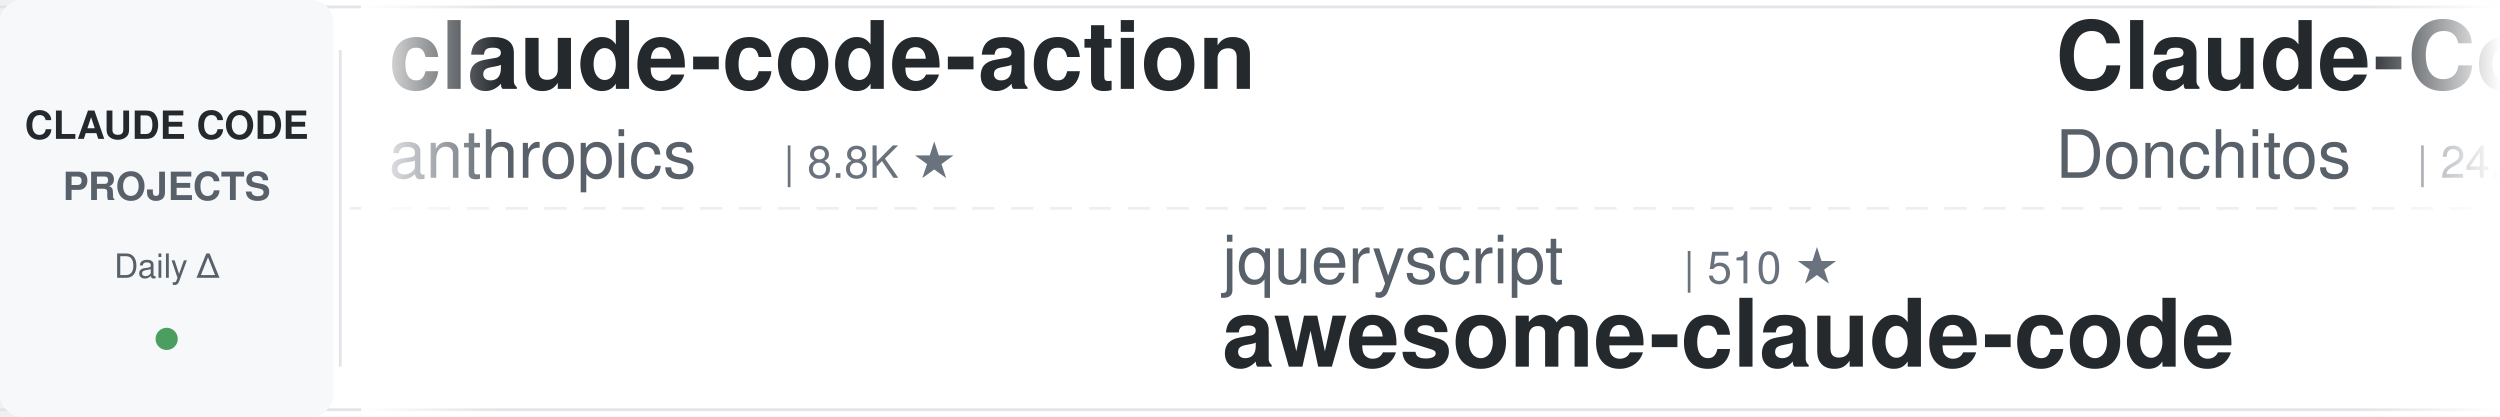
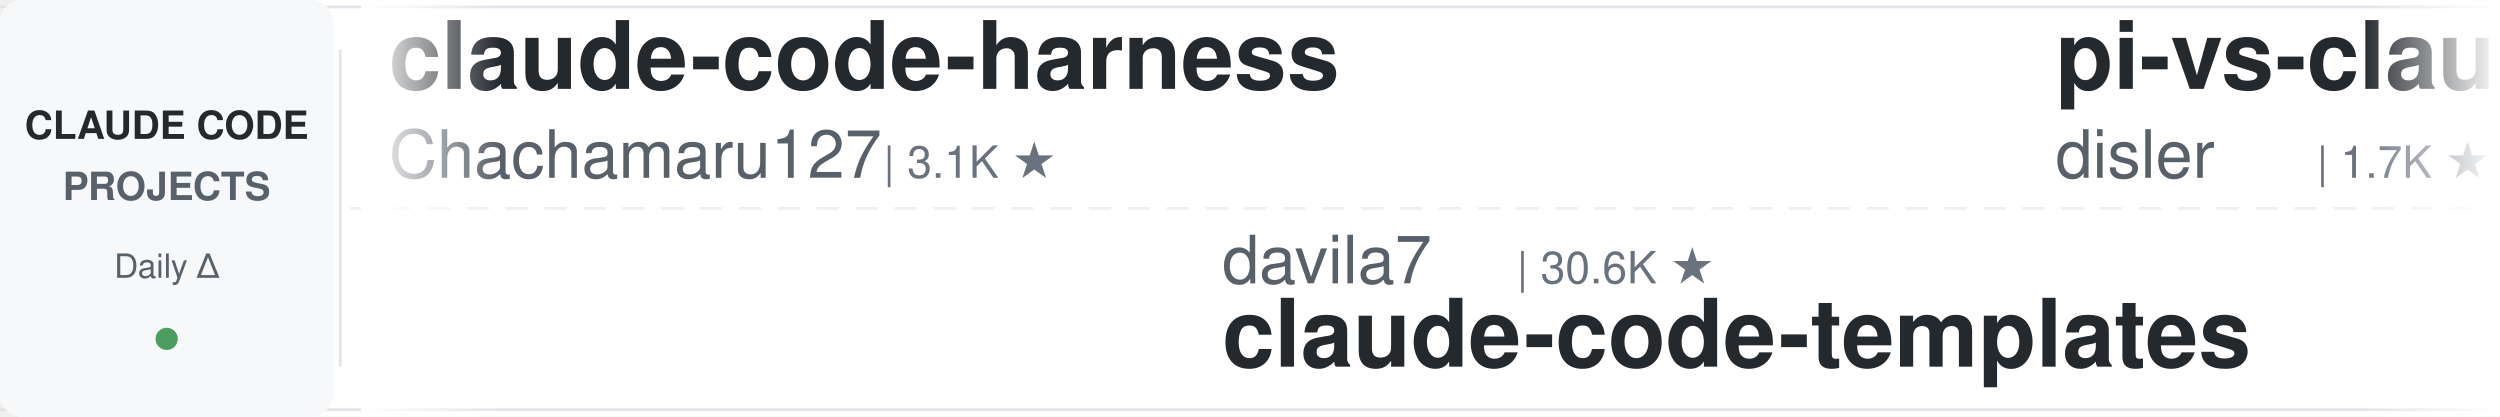
<svg xmlns="http://www.w3.org/2000/svg" width="900" height="150">
  <defs>
    <linearGradient id="leftFade" x1="0%" y1="0%" x2="100%" y2="0%">
      <stop offset="0%" style="stop-color:#ffffff;stop-opacity:1" />
      <stop offset="100%" style="stop-color:#ffffff;stop-opacity:0" />
    </linearGradient>
    <linearGradient id="rightFade" x1="0%" y1="0%" x2="100%" y2="0%">
      <stop offset="0%" style="stop-color:#ffffff;stop-opacity:0" />
      <stop offset="100%" style="stop-color:#ffffff;stop-opacity:1" />
    </linearGradient>
  </defs>
  <rect width="900" height="150" fill="#ffffff" rx="8" />
  <rect x="0" y="2" width="900" height="1" fill="#e1e4e8" />
  <rect x="0" y="147" width="900" height="1" fill="#e1e4e8" />
  <line x1="0" y1="75" x2="900" y2="75" stroke="#e1e4e8" stroke-width="1" stroke-dasharray="8 6" opacity="0.6" />
  <rect x="0" y="0" width="120" height="150" fill="#f6f8fa" rx="8" />
  <text x="60" y="50" font-family="-apple-system, BlinkMacSystemFont, 'Segoe UI', Helvetica, Arial, sans-serif" font-size="14" font-weight="600" fill="#24292e" text-anchor="middle">CLAUDE CODE</text>
  <text x="60" y="72" font-family="-apple-system, BlinkMacSystemFont, 'Segoe UI', Helvetica, Arial, sans-serif" font-size="14" font-weight="600" fill="#586069" text-anchor="middle">PROJECTS</text>
  <text x="60" y="100" font-family="-apple-system, BlinkMacSystemFont, 'Segoe UI', Helvetica, Arial, sans-serif" font-size="12" font-weight="500" fill="#586069" text-anchor="middle">Daily Δ</text>
  <circle cx="60" cy="122" r="4" fill="#22863a" opacity="0.8" />
  <rect x="122" y="18" width="1" height="114" fill="#e1e4e8" />
  <clipPath id="tickerClip">
    <rect x="130" y="0" width="770" height="150" />
  </clipPath>
  <g clip-path="url(#tickerClip)">
    <g id="tickerItems">
      <animateTransform attributeName="transform" attributeType="XML" type="translate" from="0 0" to="-3000 0" dur="54s" repeatCount="indefinite" />
      <g transform="translate(0, 0)">
-         <text x="140" y="32" font-family="-apple-system, BlinkMacSystemFont, 'Segoe UI', Helvetica, Arial, sans-serif" font-size="34" font-weight="600" fill="#24292e">claude-code-action</text>
-         <text x="140" y="64" font-family="-apple-system, BlinkMacSystemFont, 'Segoe UI', Helvetica, Arial, sans-serif" font-size="24" font-weight="400" fill="#586069">anthropics</text>
-         <text x="282" y="64" font-family="-apple-system, BlinkMacSystemFont, 'Segoe UI', Helvetica, Arial, sans-serif" font-size="16" font-weight="500" fill="#6a737d">| 8.8K ★</text>
+         <text x="140" y="32" font-family="-apple-system, BlinkMacSystemFont, 'Segoe UI', Helvetica, Arial, sans-serif" font-size="34" font-weight="600" fill="#24292e">claude-code-harness</text>
+         <text x="140" y="64" font-family="-apple-system, BlinkMacSystemFont, 'Segoe UI', Helvetica, Arial, sans-serif" font-size="24" font-weight="400" fill="#586069">Chachamaru127</text>
+         <text x="318" y="64" font-family="-apple-system, BlinkMacSystemFont, 'Segoe UI', Helvetica, Arial, sans-serif" font-size="16" font-weight="500" fill="#6a737d">| 3.1K ★</text>
      </g>
      <g transform="translate(300, 0)">
-         <text x="140" y="102" font-family="-apple-system, BlinkMacSystemFont, 'Segoe UI', Helvetica, Arial, sans-serif" font-size="24" font-weight="400" fill="#586069">jqueryscript</text>
-         <text x="306" y="102" font-family="-apple-system, BlinkMacSystemFont, 'Segoe UI', Helvetica, Arial, sans-serif" font-size="16" font-weight="500" fill="#6a737d">| 510 ★</text>
-         <text x="140" y="132" font-family="-apple-system, BlinkMacSystemFont, 'Segoe UI', Helvetica, Arial, sans-serif" font-size="34" font-weight="600" fill="#24292e">awesome-claude-code</text>
+         <text x="140" y="102" font-family="-apple-system, BlinkMacSystemFont, 'Segoe UI', Helvetica, Arial, sans-serif" font-size="24" font-weight="400" fill="#586069">davila7</text>
+         <text x="246" y="102" font-family="-apple-system, BlinkMacSystemFont, 'Segoe UI', Helvetica, Arial, sans-serif" font-size="16" font-weight="500" fill="#6a737d">| 30.6K ★</text>
+         <text x="140" y="132" font-family="-apple-system, BlinkMacSystemFont, 'Segoe UI', Helvetica, Arial, sans-serif" font-size="34" font-weight="600" fill="#24292e">claude-code-templates</text>
      </g>
      <g transform="translate(600, 0)">
-         <text x="140" y="32" font-family="-apple-system, BlinkMacSystemFont, 'Segoe UI', Helvetica, Arial, sans-serif" font-size="34" font-weight="600" fill="#24292e">Claude-Code-Game-Studios</text>
-         <text x="140" y="64" font-family="-apple-system, BlinkMacSystemFont, 'Segoe UI', Helvetica, Arial, sans-serif" font-size="24" font-weight="400" fill="#586069">Donchitos</text>
-         <text x="270" y="64" font-family="-apple-system, BlinkMacSystemFont, 'Segoe UI', Helvetica, Arial, sans-serif" font-size="16" font-weight="500" fill="#6a737d">| 24.9K ★</text>
+         <text x="140" y="32" font-family="-apple-system, BlinkMacSystemFont, 'Segoe UI', Helvetica, Arial, sans-serif" font-size="34" font-weight="600" fill="#24292e">pi-vs-claude-code</text>
+         <text x="140" y="64" font-family="-apple-system, BlinkMacSystemFont, 'Segoe UI', Helvetica, Arial, sans-serif" font-size="24" font-weight="400" fill="#586069">disler</text>
+         <text x="234" y="64" font-family="-apple-system, BlinkMacSystemFont, 'Segoe UI', Helvetica, Arial, sans-serif" font-size="16" font-weight="500" fill="#6a737d">| 1.7K ★</text>
      </g>
      <g transform="translate(900, 0)">
-         <text x="140" y="102" font-family="-apple-system, BlinkMacSystemFont, 'Segoe UI', Helvetica, Arial, sans-serif" font-size="24" font-weight="400" fill="#586069">AprilNEA</text>
-         <text x="258" y="102" font-family="-apple-system, BlinkMacSystemFont, 'Segoe UI', Helvetica, Arial, sans-serif" font-size="16" font-weight="500" fill="#6a737d">| 391 ★</text>
-         <text x="140" y="132" font-family="-apple-system, BlinkMacSystemFont, 'Segoe UI', Helvetica, Arial, sans-serif" font-size="34" font-weight="600" fill="#24292e">claude-code-source</text>
+         <text x="140" y="102" font-family="-apple-system, BlinkMacSystemFont, 'Segoe UI', Helvetica, Arial, sans-serif" font-size="24" font-weight="400" fill="#586069">asgeirtj</text>
+         <text x="258" y="102" font-family="-apple-system, BlinkMacSystemFont, 'Segoe UI', Helvetica, Arial, sans-serif" font-size="16" font-weight="500" fill="#6a737d">| 64.5K ★</text>
+         <text x="140" y="132" font-family="-apple-system, BlinkMacSystemFont, 'Segoe UI', Helvetica, Arial, sans-serif" font-size="34" font-weight="600" fill="#24292e">system_prompts_leaks</text>
      </g>
      <g transform="translate(1200, 0)">
-         <text x="140" y="32" font-family="-apple-system, BlinkMacSystemFont, 'Segoe UI', Helvetica, Arial, sans-serif" font-size="34" font-weight="600" fill="#24292e">claude-code-tudou</text>
-         <text x="140" y="64" font-family="-apple-system, BlinkMacSystemFont, 'Segoe UI', Helvetica, Arial, sans-serif" font-size="24" font-weight="400" fill="#586069">AICoderTudou</text>
-         <text x="306" y="64" font-family="-apple-system, BlinkMacSystemFont, 'Segoe UI', Helvetica, Arial, sans-serif" font-size="16" font-weight="500" fill="#6a737d">| 495 ★</text>
+         <text x="140" y="32" font-family="-apple-system, BlinkMacSystemFont, 'Segoe UI', Helvetica, Arial, sans-serif" font-size="34" font-weight="600" fill="#24292e">claude-code-rust</text>
+         <text x="140" y="64" font-family="-apple-system, BlinkMacSystemFont, 'Segoe UI', Helvetica, Arial, sans-serif" font-size="24" font-weight="400" fill="#586069">lorryjovens-hub</text>
+         <text x="342" y="64" font-family="-apple-system, BlinkMacSystemFont, 'Segoe UI', Helvetica, Arial, sans-serif" font-size="16" font-weight="500" fill="#6a737d">| 1.7K ★</text>
      </g>
      <g transform="translate(1500, 0)">
-         <text x="140" y="102" font-family="-apple-system, BlinkMacSystemFont, 'Segoe UI', Helvetica, Arial, sans-serif" font-size="24" font-weight="400" fill="#586069">wanshuiyin</text>
-         <text x="282" y="102" font-family="-apple-system, BlinkMacSystemFont, 'Segoe UI', Helvetica, Arial, sans-serif" font-size="16" font-weight="500" fill="#6a737d">| 15.9K ★</text>
-         <text x="140" y="132" font-family="-apple-system, BlinkMacSystemFont, 'Segoe UI', Helvetica, Arial, sans-serif" font-size="34" font-weight="600" fill="#24292e">Auto-claude-code-researc...</text>
+         <text x="140" y="102" font-family="-apple-system, BlinkMacSystemFont, 'Segoe UI', Helvetica, Arial, sans-serif" font-size="24" font-weight="400" fill="#586069">RichardAtCT</text>
+         <text x="294" y="102" font-family="-apple-system, BlinkMacSystemFont, 'Segoe UI', Helvetica, Arial, sans-serif" font-size="16" font-weight="500" fill="#6a737d">| 2.8K ★</text>
+         <text x="140" y="132" font-family="-apple-system, BlinkMacSystemFont, 'Segoe UI', Helvetica, Arial, sans-serif" font-size="34" font-weight="600" fill="#24292e">claude-code-telegram</text>
      </g>
      <g transform="translate(1800, 0)">
-         <text x="140" y="32" font-family="-apple-system, BlinkMacSystemFont, 'Segoe UI', Helvetica, Arial, sans-serif" font-size="34" font-weight="600" fill="#24292e">claude-code-best-practic...</text>
-         <text x="140" y="64" font-family="-apple-system, BlinkMacSystemFont, 'Segoe UI', Helvetica, Arial, sans-serif" font-size="24" font-weight="400" fill="#586069">shanraisshan</text>
-         <text x="306" y="64" font-family="-apple-system, BlinkMacSystemFont, 'Segoe UI', Helvetica, Arial, sans-serif" font-size="16" font-weight="500" fill="#6a737d">| 65.8K ★</text>
+         <text x="140" y="32" font-family="-apple-system, BlinkMacSystemFont, 'Segoe UI', Helvetica, Arial, sans-serif" font-size="34" font-weight="600" fill="#24292e">claude-code-video-toolki...</text>
+         <text x="140" y="64" font-family="-apple-system, BlinkMacSystemFont, 'Segoe UI', Helvetica, Arial, sans-serif" font-size="24" font-weight="400" fill="#586069">digitalsamba</text>
+         <text x="306" y="64" font-family="-apple-system, BlinkMacSystemFont, 'Segoe UI', Helvetica, Arial, sans-serif" font-size="16" font-weight="500" fill="#6a737d">| 2.1K ★</text>
      </g>
      <g transform="translate(2100, 0)">
-         <text x="140" y="102" font-family="-apple-system, BlinkMacSystemFont, 'Segoe UI', Helvetica, Arial, sans-serif" font-size="24" font-weight="400" fill="#586069">simonw</text>
-         <text x="234" y="102" font-family="-apple-system, BlinkMacSystemFont, 'Segoe UI', Helvetica, Arial, sans-serif" font-size="16" font-weight="500" fill="#6a737d">| 1.7K ★</text>
-         <text x="140" y="132" font-family="-apple-system, BlinkMacSystemFont, 'Segoe UI', Helvetica, Arial, sans-serif" font-size="34" font-weight="600" fill="#24292e">claude-code-transcripts</text>
+         <text x="140" y="102" font-family="-apple-system, BlinkMacSystemFont, 'Segoe UI', Helvetica, Arial, sans-serif" font-size="24" font-weight="400" fill="#586069">https-deeplearning-ai</text>
+         <text x="414" y="102" font-family="-apple-system, BlinkMacSystemFont, 'Segoe UI', Helvetica, Arial, sans-serif" font-size="16" font-weight="500" fill="#6a737d">| 547 ★</text>
+         <text x="140" y="132" font-family="-apple-system, BlinkMacSystemFont, 'Segoe UI', Helvetica, Arial, sans-serif" font-size="34" font-weight="600" fill="#24292e">sc-claude-code-files</text>
      </g>
      <g transform="translate(2400, 0)">
-         <text x="140" y="32" font-family="-apple-system, BlinkMacSystemFont, 'Segoe UI', Helvetica, Arial, sans-serif" font-size="34" font-weight="600" fill="#24292e">Claude-Code-Source-Study</text>
-         <text x="140" y="64" font-family="-apple-system, BlinkMacSystemFont, 'Segoe UI', Helvetica, Arial, sans-serif" font-size="24" font-weight="400" fill="#586069">luyao618</text>
-         <text x="258" y="64" font-family="-apple-system, BlinkMacSystemFont, 'Segoe UI', Helvetica, Arial, sans-serif" font-size="16" font-weight="500" fill="#6a737d">| 1.7K ★</text>
+         <text x="140" y="32" font-family="-apple-system, BlinkMacSystemFont, 'Segoe UI', Helvetica, Arial, sans-serif" font-size="34" font-weight="600" fill="#24292e">claude-code-system-promp...</text>
+         <text x="140" y="64" font-family="-apple-system, BlinkMacSystemFont, 'Segoe UI', Helvetica, Arial, sans-serif" font-size="24" font-weight="400" fill="#586069">Piebald-AI</text>
+         <text x="282" y="64" font-family="-apple-system, BlinkMacSystemFont, 'Segoe UI', Helvetica, Arial, sans-serif" font-size="16" font-weight="500" fill="#6a737d">| 12.6K ★</text>
      </g>
      <g transform="translate(2700, 0)">
-         <text x="140" y="102" font-family="-apple-system, BlinkMacSystemFont, 'Segoe UI', Helvetica, Arial, sans-serif" font-size="24" font-weight="400" fill="#586069">Pimzino</text>
-         <text x="246" y="102" font-family="-apple-system, BlinkMacSystemFont, 'Segoe UI', Helvetica, Arial, sans-serif" font-size="16" font-weight="500" fill="#6a737d">| 3.9K ★</text>
-         <text x="140" y="132" font-family="-apple-system, BlinkMacSystemFont, 'Segoe UI', Helvetica, Arial, sans-serif" font-size="34" font-weight="600" fill="#24292e">claude-code-spec-workflo...</text>
+         <text x="140" y="102" font-family="-apple-system, BlinkMacSystemFont, 'Segoe UI', Helvetica, Arial, sans-serif" font-size="24" font-weight="400" fill="#586069">LING71671</text>
+         <text x="270" y="102" font-family="-apple-system, BlinkMacSystemFont, 'Segoe UI', Helvetica, Arial, sans-serif" font-size="16" font-weight="500" fill="#6a737d">| 948 ★</text>
+         <text x="140" y="132" font-family="-apple-system, BlinkMacSystemFont, 'Segoe UI', Helvetica, Arial, sans-serif" font-size="34" font-weight="600" fill="#24292e">Open-ClaudeCode</text>
      </g>
      <g transform="translate(3000, 0)">
-         <text x="140" y="32" font-family="-apple-system, BlinkMacSystemFont, 'Segoe UI', Helvetica, Arial, sans-serif" font-size="34" font-weight="600" fill="#24292e">claude-code-action</text>
-         <text x="140" y="64" font-family="-apple-system, BlinkMacSystemFont, 'Segoe UI', Helvetica, Arial, sans-serif" font-size="24" font-weight="400" fill="#586069">anthropics</text>
-         <text x="282" y="64" font-family="-apple-system, BlinkMacSystemFont, 'Segoe UI', Helvetica, Arial, sans-serif" font-size="16" font-weight="500" fill="#6a737d">| 8.8K ★</text>
+         <text x="140" y="32" font-family="-apple-system, BlinkMacSystemFont, 'Segoe UI', Helvetica, Arial, sans-serif" font-size="34" font-weight="600" fill="#24292e">claude-code-harness</text>
+         <text x="140" y="64" font-family="-apple-system, BlinkMacSystemFont, 'Segoe UI', Helvetica, Arial, sans-serif" font-size="24" font-weight="400" fill="#586069">Chachamaru127</text>
+         <text x="318" y="64" font-family="-apple-system, BlinkMacSystemFont, 'Segoe UI', Helvetica, Arial, sans-serif" font-size="16" font-weight="500" fill="#6a737d">| 3.1K ★</text>
      </g>
      <g transform="translate(3300, 0)">
-         <text x="140" y="102" font-family="-apple-system, BlinkMacSystemFont, 'Segoe UI', Helvetica, Arial, sans-serif" font-size="24" font-weight="400" fill="#586069">jqueryscript</text>
-         <text x="306" y="102" font-family="-apple-system, BlinkMacSystemFont, 'Segoe UI', Helvetica, Arial, sans-serif" font-size="16" font-weight="500" fill="#6a737d">| 510 ★</text>
-         <text x="140" y="132" font-family="-apple-system, BlinkMacSystemFont, 'Segoe UI', Helvetica, Arial, sans-serif" font-size="34" font-weight="600" fill="#24292e">awesome-claude-code</text>
+         <text x="140" y="102" font-family="-apple-system, BlinkMacSystemFont, 'Segoe UI', Helvetica, Arial, sans-serif" font-size="24" font-weight="400" fill="#586069">davila7</text>
+         <text x="246" y="102" font-family="-apple-system, BlinkMacSystemFont, 'Segoe UI', Helvetica, Arial, sans-serif" font-size="16" font-weight="500" fill="#6a737d">| 30.6K ★</text>
+         <text x="140" y="132" font-family="-apple-system, BlinkMacSystemFont, 'Segoe UI', Helvetica, Arial, sans-serif" font-size="34" font-weight="600" fill="#24292e">claude-code-templates</text>
      </g>
      <g transform="translate(3600, 0)">
-         <text x="140" y="32" font-family="-apple-system, BlinkMacSystemFont, 'Segoe UI', Helvetica, Arial, sans-serif" font-size="34" font-weight="600" fill="#24292e">Claude-Code-Game-Studios</text>
-         <text x="140" y="64" font-family="-apple-system, BlinkMacSystemFont, 'Segoe UI', Helvetica, Arial, sans-serif" font-size="24" font-weight="400" fill="#586069">Donchitos</text>
-         <text x="270" y="64" font-family="-apple-system, BlinkMacSystemFont, 'Segoe UI', Helvetica, Arial, sans-serif" font-size="16" font-weight="500" fill="#6a737d">| 24.9K ★</text>
+         <text x="140" y="32" font-family="-apple-system, BlinkMacSystemFont, 'Segoe UI', Helvetica, Arial, sans-serif" font-size="34" font-weight="600" fill="#24292e">pi-vs-claude-code</text>
+         <text x="140" y="64" font-family="-apple-system, BlinkMacSystemFont, 'Segoe UI', Helvetica, Arial, sans-serif" font-size="24" font-weight="400" fill="#586069">disler</text>
+         <text x="234" y="64" font-family="-apple-system, BlinkMacSystemFont, 'Segoe UI', Helvetica, Arial, sans-serif" font-size="16" font-weight="500" fill="#6a737d">| 1.7K ★</text>
      </g>
      <g transform="translate(3900, 0)">
-         <text x="140" y="102" font-family="-apple-system, BlinkMacSystemFont, 'Segoe UI', Helvetica, Arial, sans-serif" font-size="24" font-weight="400" fill="#586069">AprilNEA</text>
-         <text x="258" y="102" font-family="-apple-system, BlinkMacSystemFont, 'Segoe UI', Helvetica, Arial, sans-serif" font-size="16" font-weight="500" fill="#6a737d">| 391 ★</text>
-         <text x="140" y="132" font-family="-apple-system, BlinkMacSystemFont, 'Segoe UI', Helvetica, Arial, sans-serif" font-size="34" font-weight="600" fill="#24292e">claude-code-source</text>
+         <text x="140" y="102" font-family="-apple-system, BlinkMacSystemFont, 'Segoe UI', Helvetica, Arial, sans-serif" font-size="24" font-weight="400" fill="#586069">asgeirtj</text>
+         <text x="258" y="102" font-family="-apple-system, BlinkMacSystemFont, 'Segoe UI', Helvetica, Arial, sans-serif" font-size="16" font-weight="500" fill="#6a737d">| 64.5K ★</text>
+         <text x="140" y="132" font-family="-apple-system, BlinkMacSystemFont, 'Segoe UI', Helvetica, Arial, sans-serif" font-size="34" font-weight="600" fill="#24292e">system_prompts_leaks</text>
      </g>
    </g>
  </g>
  <rect x="130" y="0" width="50" height="150" fill="url(#leftFade)" />
  <rect x="850" y="0" width="50" height="150" fill="url(#rightFade)" />
</svg>
